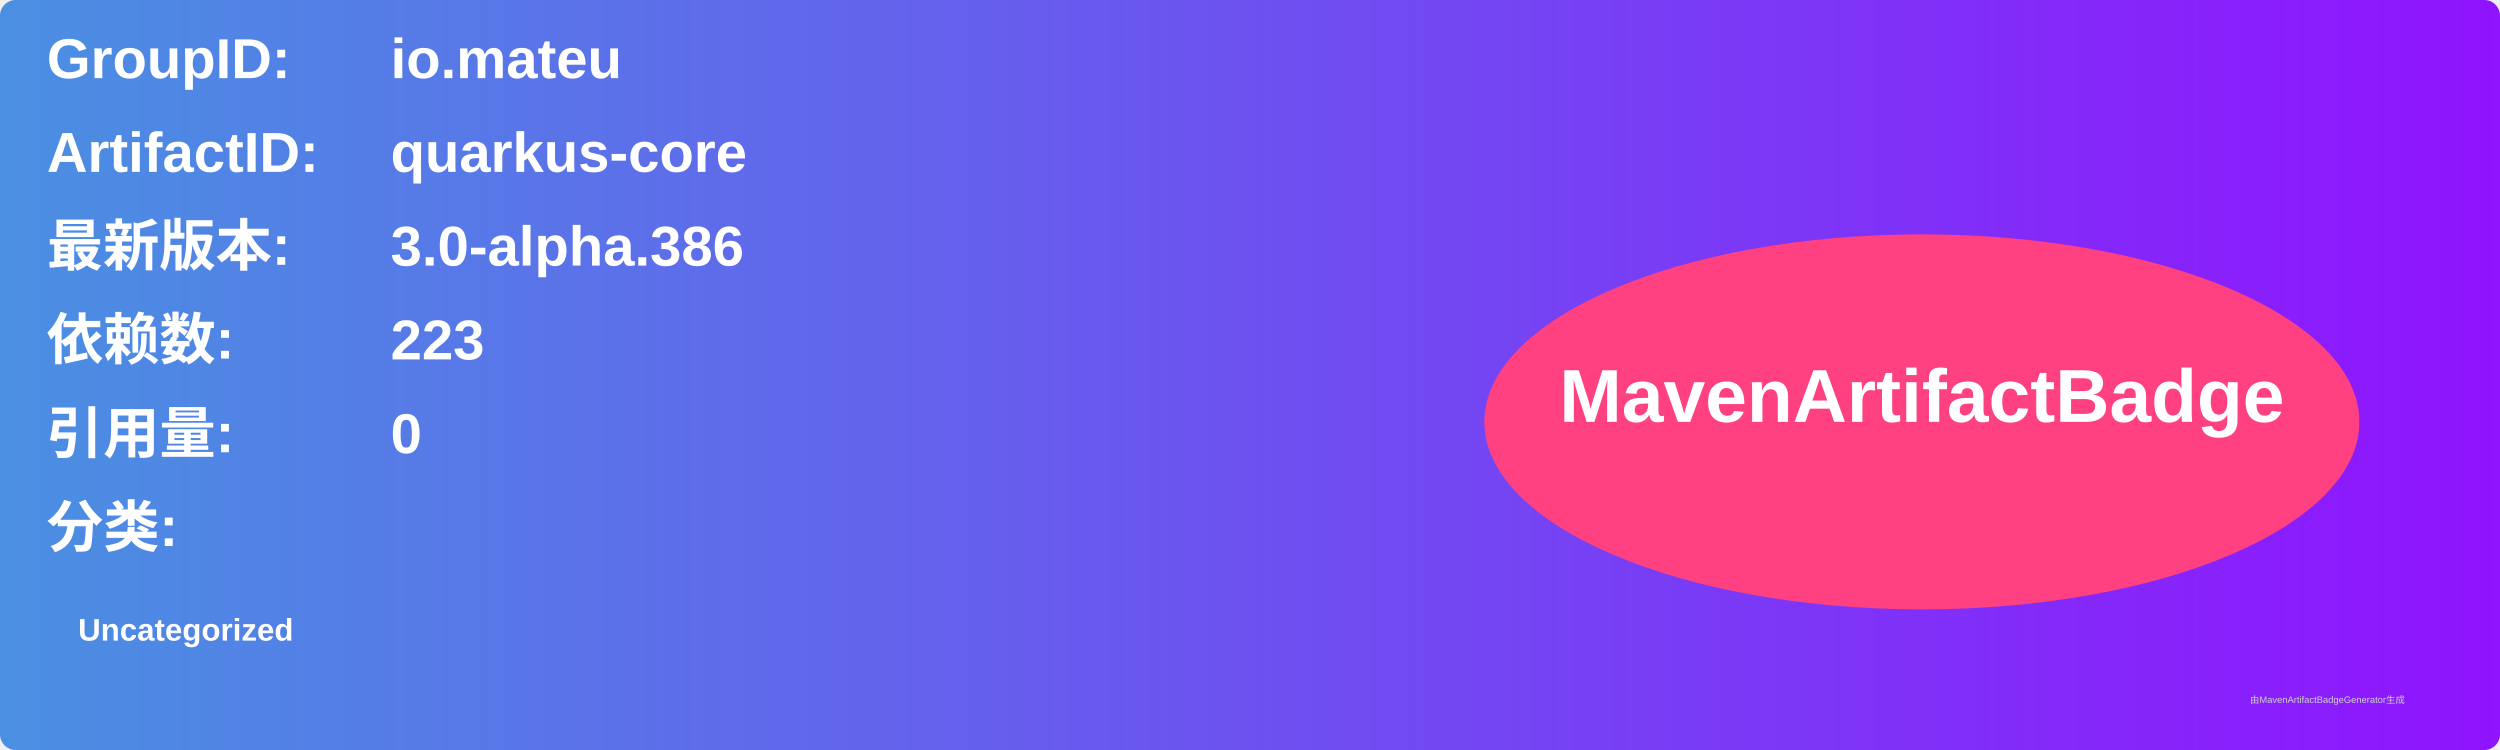
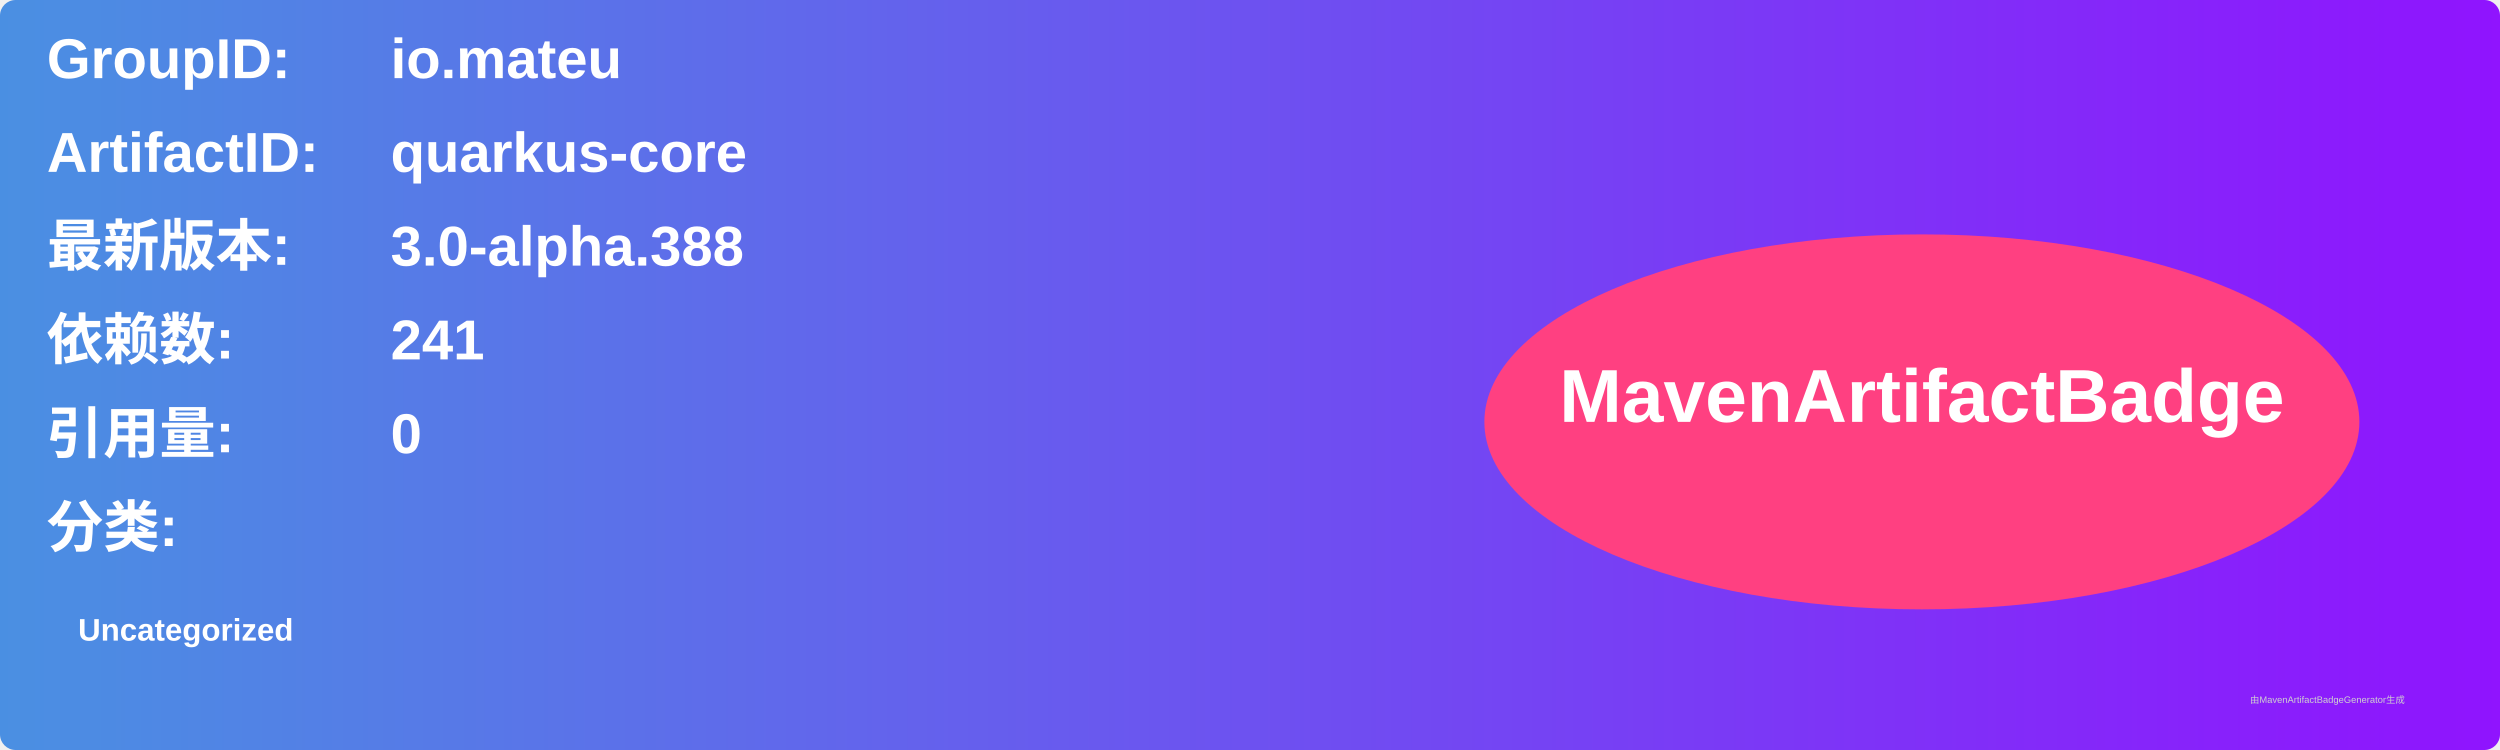
<svg xmlns="http://www.w3.org/2000/svg" width="800" height="240" viewBox="0 0 800 240">
  <linearGradient id="grad" x1="0%" y1="0%" x2="100%" y2="0%">
    <stop offset="0%" stop-color="#4a90e2" />
    <stop offset="100%" stop-color="#9013fe" />
  </linearGradient>
  <rect width="100%" height="100%" rx="5" ry="5" fill="url(#grad)" />
  <g transform="translate(15, 15)">
    <text x="0" y="10" font-family="Arial" font-size="18" fill="white" font-weight="bold" width="260">GroupID:</text>
    <text x="110" y="10" font-family="Arial" font-size="18" fill="white" font-weight="bold" width="460">io.mateu</text>
    <text x="0" y="40" font-family="Arial" font-size="18" fill="white" font-weight="bold" width="260">ArtifactID:</text>
    <text x="110" y="40" font-family="Arial" font-size="18" fill="white" font-weight="bold" width="460">quarkus-core</text>
    <text x="0" y="70" font-family="Arial" font-size="18" fill="white" font-weight="bold">最新版本:</text>
    <text x="110" y="70" font-family="Arial" font-size="18" fill="white" font-weight="bold">
-       <tspan font-weight="bold">3.0-alpha.386</tspan>
+       <tspan font-weight="bold">3.0-alpha.388</tspan>
    </text>
    <text x="0" y="100" font-family="Arial" font-size="18" fill="white" font-weight="bold">依赖数: </text>
    <text x="110" y="100" font-family="Arial" font-size="18" fill="white">
-       <tspan font-weight="bold">223</tspan>
+       <tspan font-weight="bold">241</tspan>
    </text>
    <text x="0" y="130" font-family="Arial" font-size="18" fill="white" font-weight="bold">引用量: </text>
    <text x="110" y="130" font-family="Arial" font-size="18" fill="white">
      <tspan font-weight="bold">0</tspan>
    </text>
    <text x="0" y="160" font-family="Arial" font-size="18" fill="white" font-weight="bold">分类:</text>
    <text x="10" y="190" font-family="Arial" font-size="10" fill="white">
      <tspan font-weight="bold">Uncategorized</tspan>
    </text>
    <ellipse cx="600" cy="120" rx="140" ry="60" fill="#ff4081" />
    <text x="600" y="120" text-anchor="middle" font-family="Arial" font-size="24" fill="white" font-weight="bold">MavenArtifactBadge</text>
  </g>
  <text x="720" y="225" font-family="Arial" font-size="3" fill="#d0d0d0">由MavenArtifactBadgeGenerator生成</text>
</svg>
